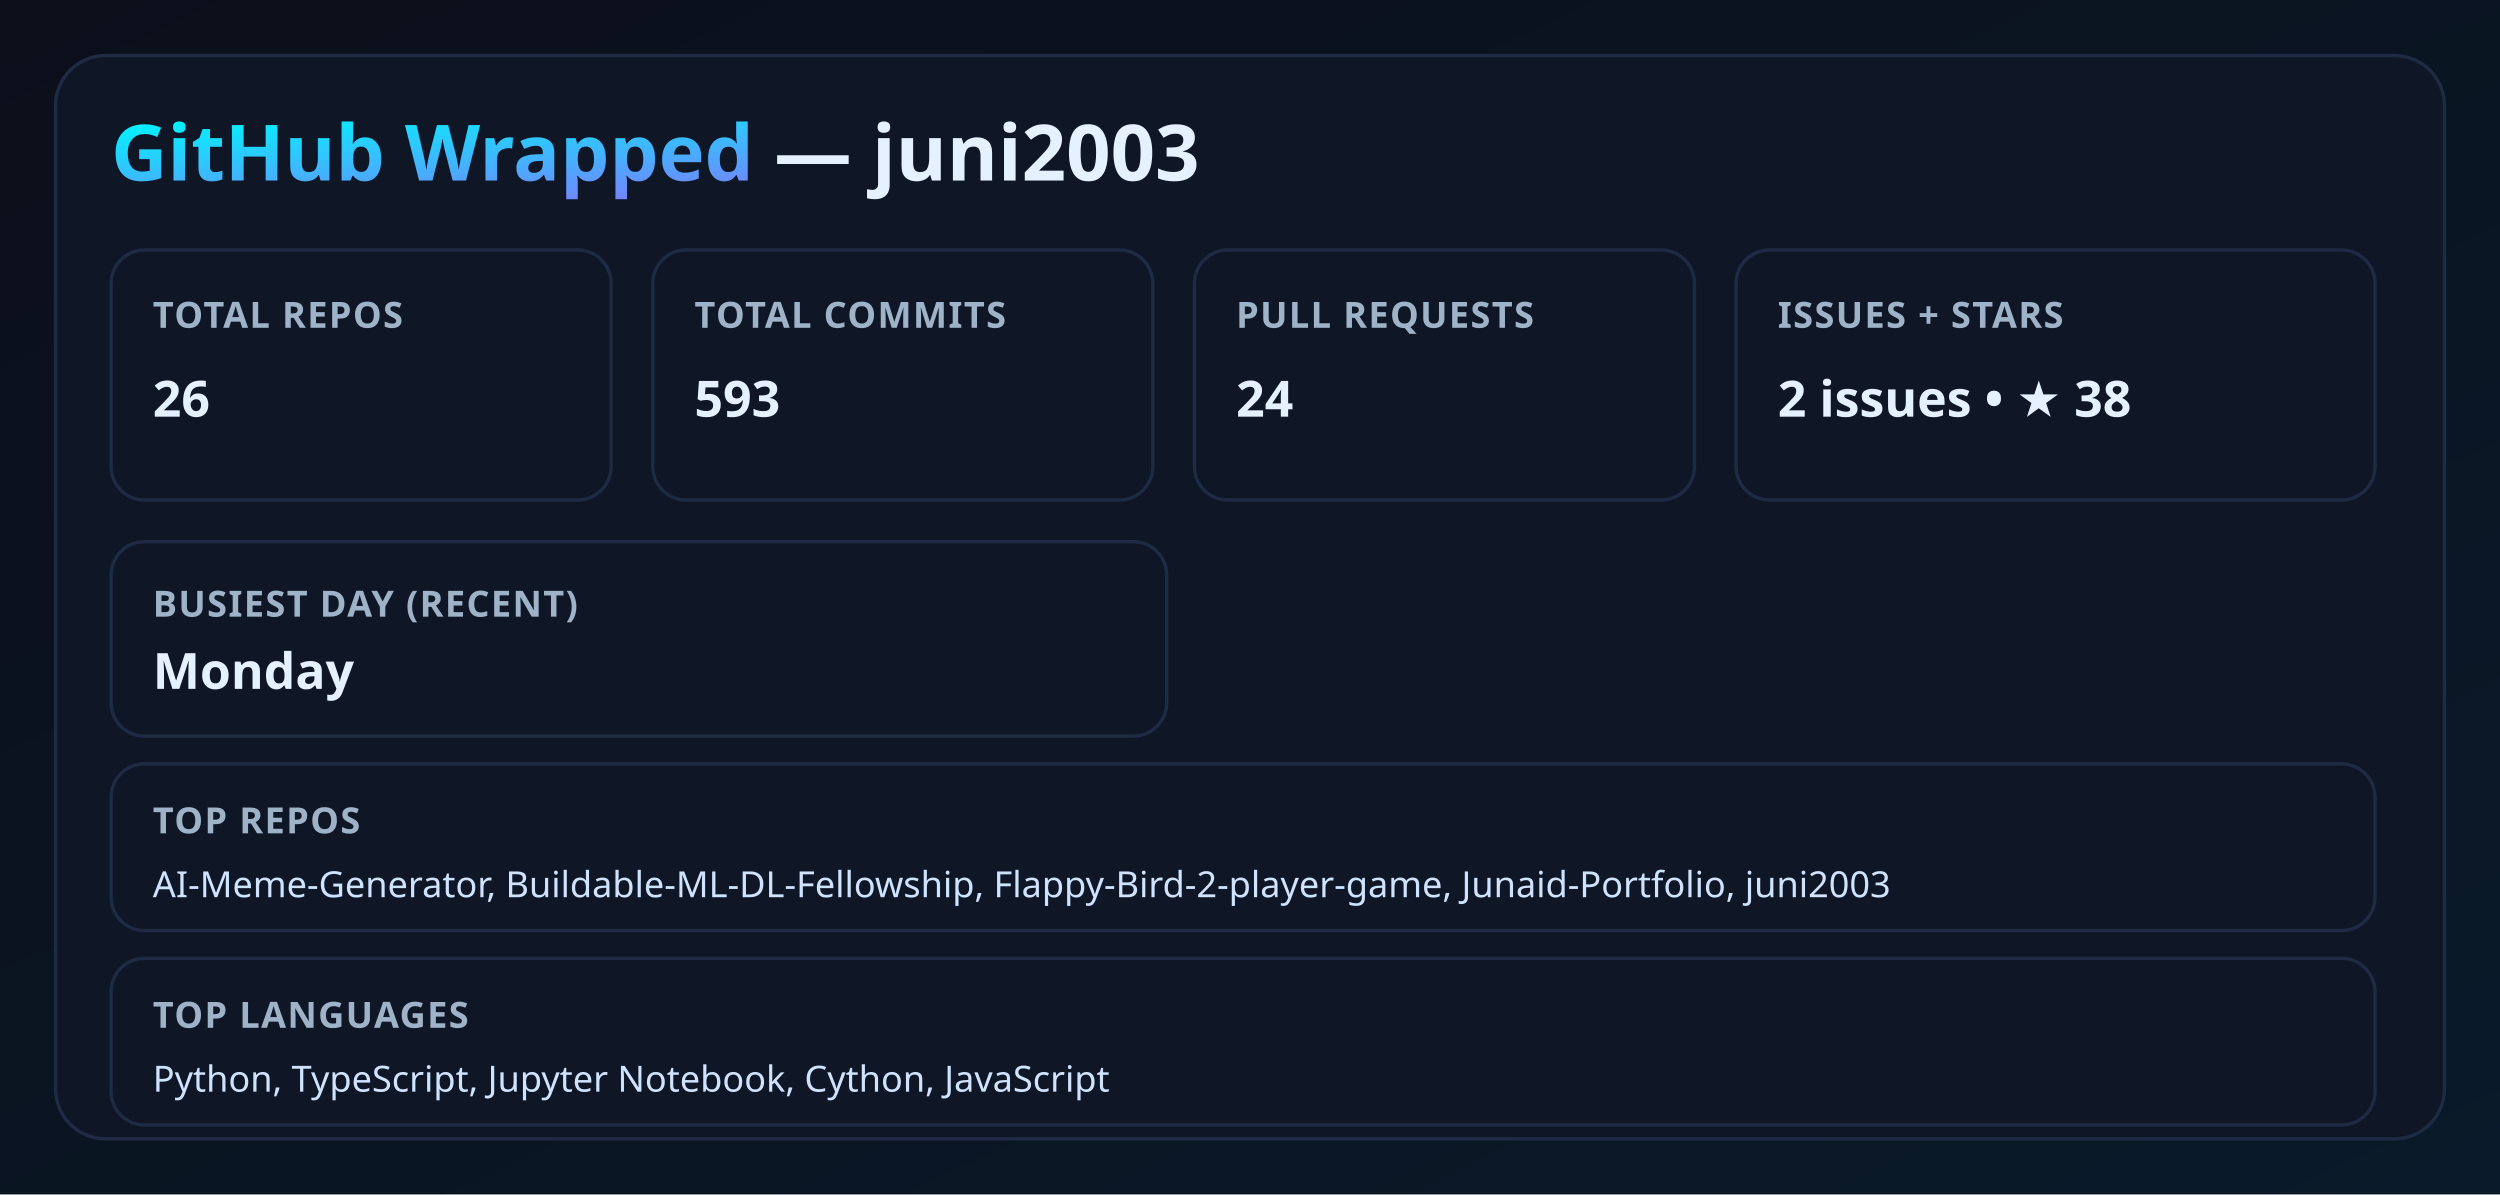
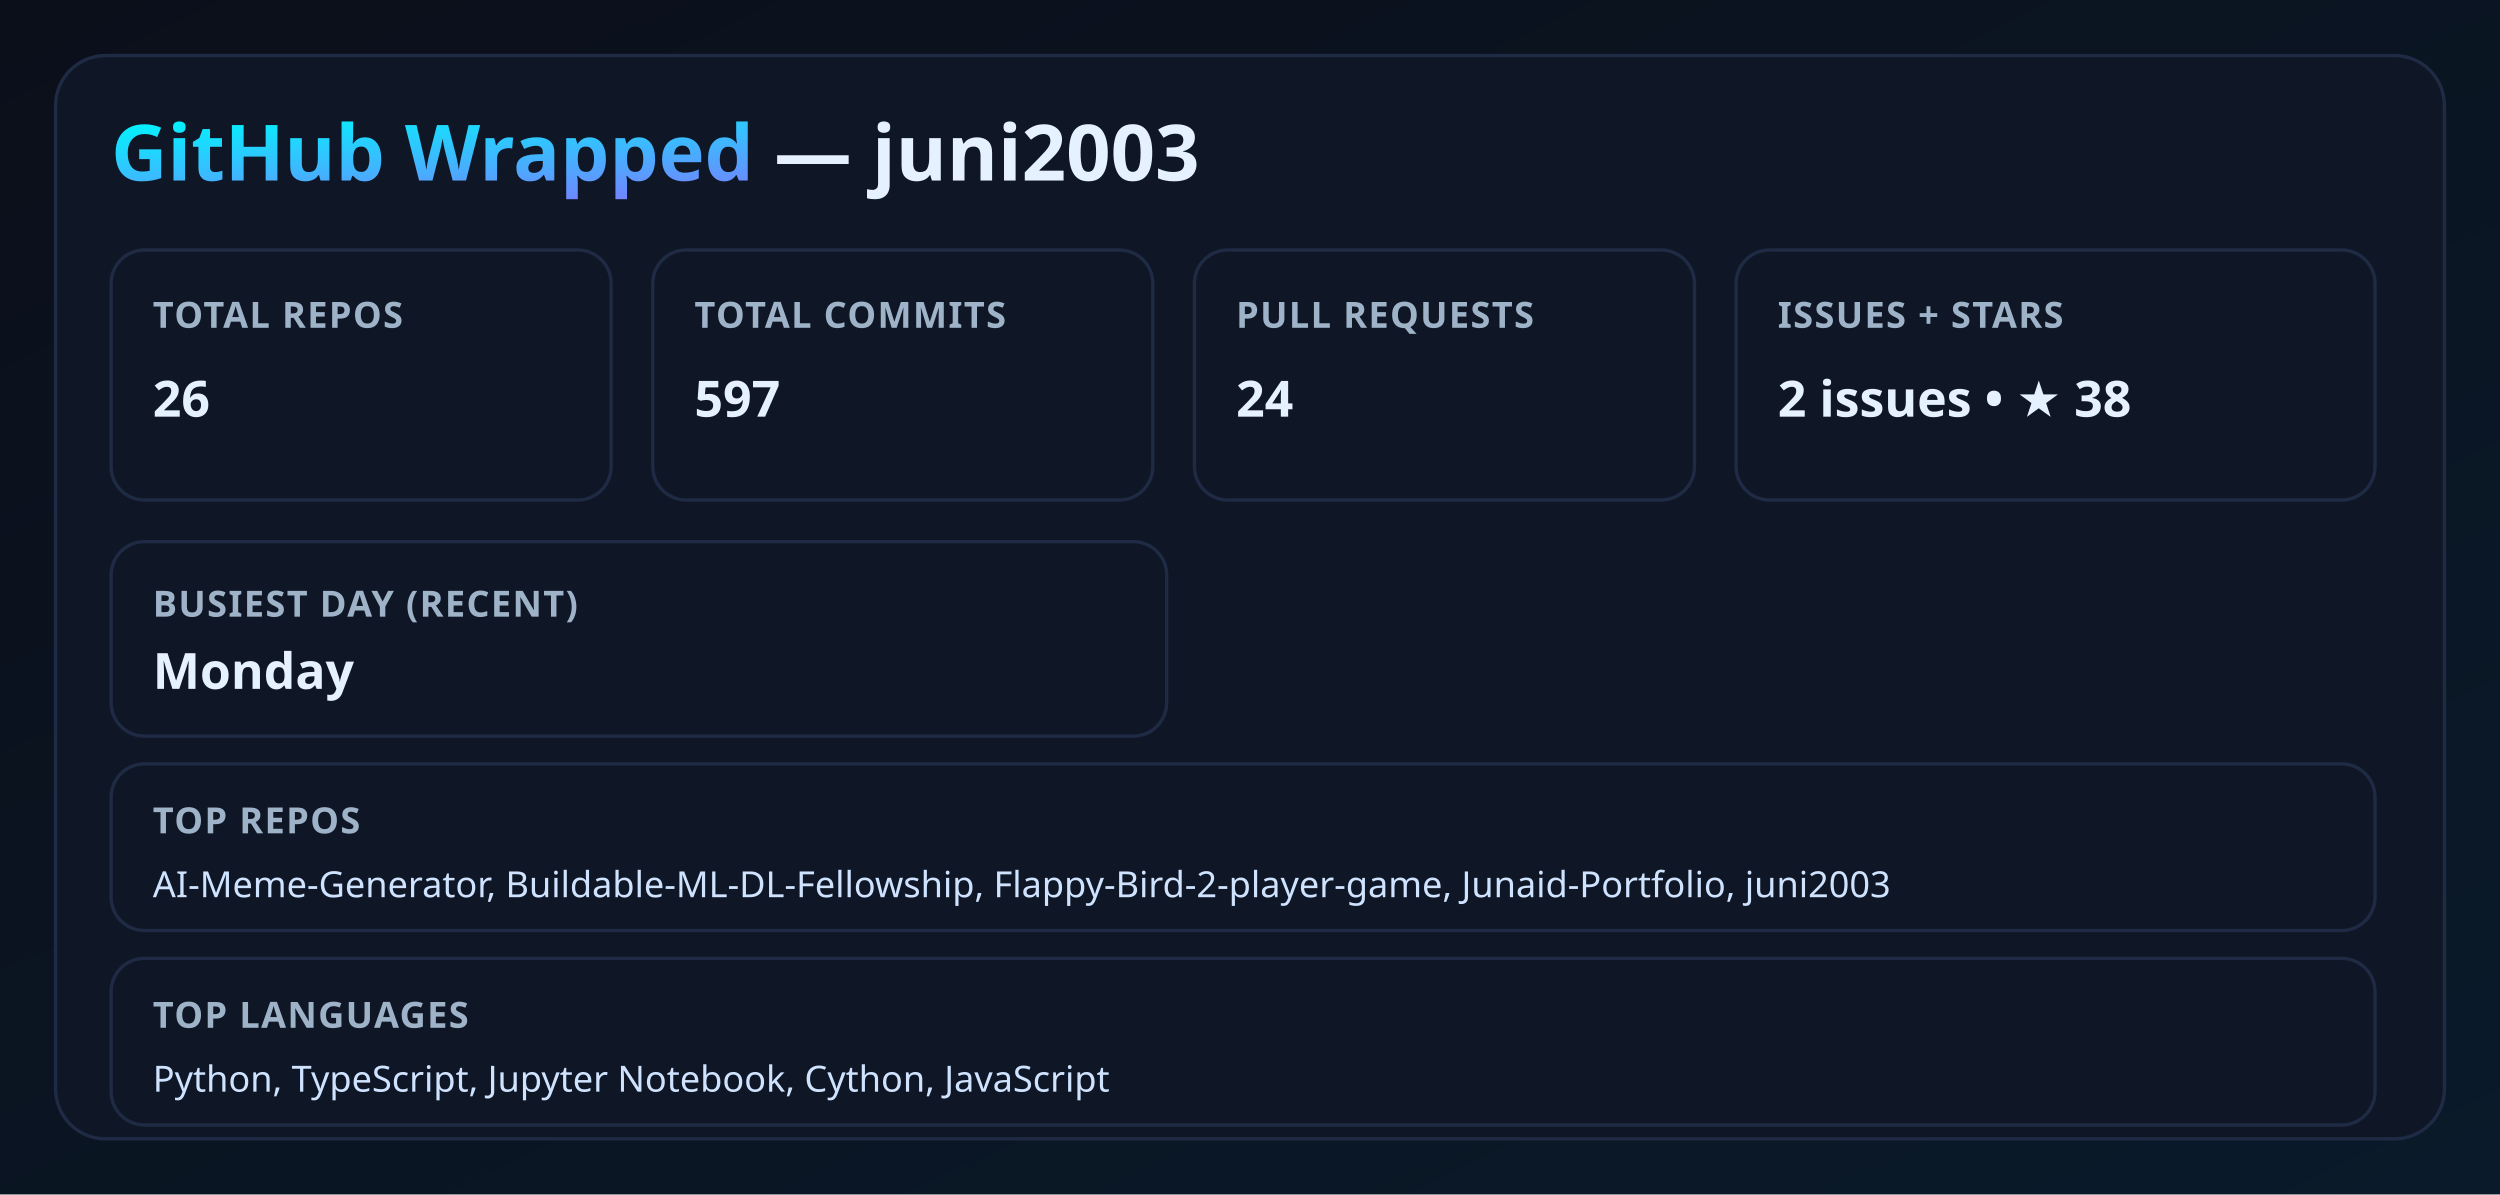
<svg xmlns="http://www.w3.org/2000/svg" width="900" height="430" viewBox="0 0 900 430">
  <defs>
    <linearGradient id="bg" x1="0" y1="0" x2="1" y2="1">
      <stop offset="0%" stop-color="#0b0f1a" />
      <stop offset="100%" stop-color="#0a1a2a" />
    </linearGradient>
    <linearGradient id="neon" x1="0" y1="0" x2="1" y2="1">
      <stop offset="0%" stop-color="#00f5ff" />
      <stop offset="100%" stop-color="#9b5cff" />
    </linearGradient>
    <filter id="glow">
      <feGaussianBlur stdDeviation="3.5" result="coloredBlur" />
      <feMerge>
        <feMergeNode in="coloredBlur" />
        <feMergeNode in="SourceGraphic" />
      </feMerge>
    </filter>
    <style>
      .title { font: 700 28px 'Segoe UI', sans-serif; fill: #e6f1ff; }
      .label { font: 600 13px 'Segoe UI', sans-serif; fill: #9fb3c8; letter-spacing: 0.5px; }
      .value { font: 700 18px 'Segoe UI', sans-serif; fill: #e6f1ff; }
      .neon { fill: url(#neon); filter: url(#glow); }
      .card { fill: #0f1726; stroke: #1f2a44; stroke-width: 1.2; }
      .mini { font: 500 13px 'Segoe UI', sans-serif; fill: #cfe3ff; }
    </style>
  </defs>
  <rect width="100%" height="100%" fill="url(#bg)" />
  <rect x="20" y="20" width="860" height="390" rx="18" class="card" />
  <text x="40" y="65" class="title">
    <tspan class="neon">GitHub Wrapped</tspan> — juni2003
  </text>
  <rect x="40" y="90" width="180" height="90" rx="12" class="card" />
  <text x="55" y="118" class="label">TOTAL REPOS</text>
  <text x="55" y="150" class="value">26</text>
  <rect x="235" y="90" width="180" height="90" rx="12" class="card" />
  <text x="250" y="118" class="label">TOTAL COMMITS</text>
-   <text x="250" y="150" class="value">593</text>
+   <text x="250" y="150" class="value">597</text>
  <rect x="430" y="90" width="180" height="90" rx="12" class="card" />
  <text x="445" y="118" class="label">PULL REQUESTS</text>
  <text x="445" y="150" class="value">24</text>
  <rect x="625" y="90" width="230" height="90" rx="12" class="card" />
  <text x="640" y="118" class="label">ISSUES + STARS</text>
  <text x="640" y="150" class="value">2 issues • ★ 38</text>
  <rect x="40" y="195" width="380" height="70" rx="12" class="card" />
  <text x="55" y="222" class="label">BUSIEST DAY (RECENT)</text>
  <text x="55" y="248" class="value">Monday</text>
  <rect x="40" y="275" width="815" height="60" rx="12" class="card" />
  <text x="55" y="300" class="label">TOP REPOS</text>
  <text x="55" y="323" class="mini">AI-Meme-Generator, Buildable-ML-DL-Fellowship, Flappy-Bird-2-player-game, Junaid-Portfolio, juni2003</text>
  <rect x="40" y="345" width="815" height="60" rx="12" class="card" />
  <text x="55" y="370" class="label">TOP LANGUAGES</text>
  <text x="55" y="393" class="mini">Python, TypeScript, Jupyter Notebook, Cython, JavaScript</text>
</svg>
